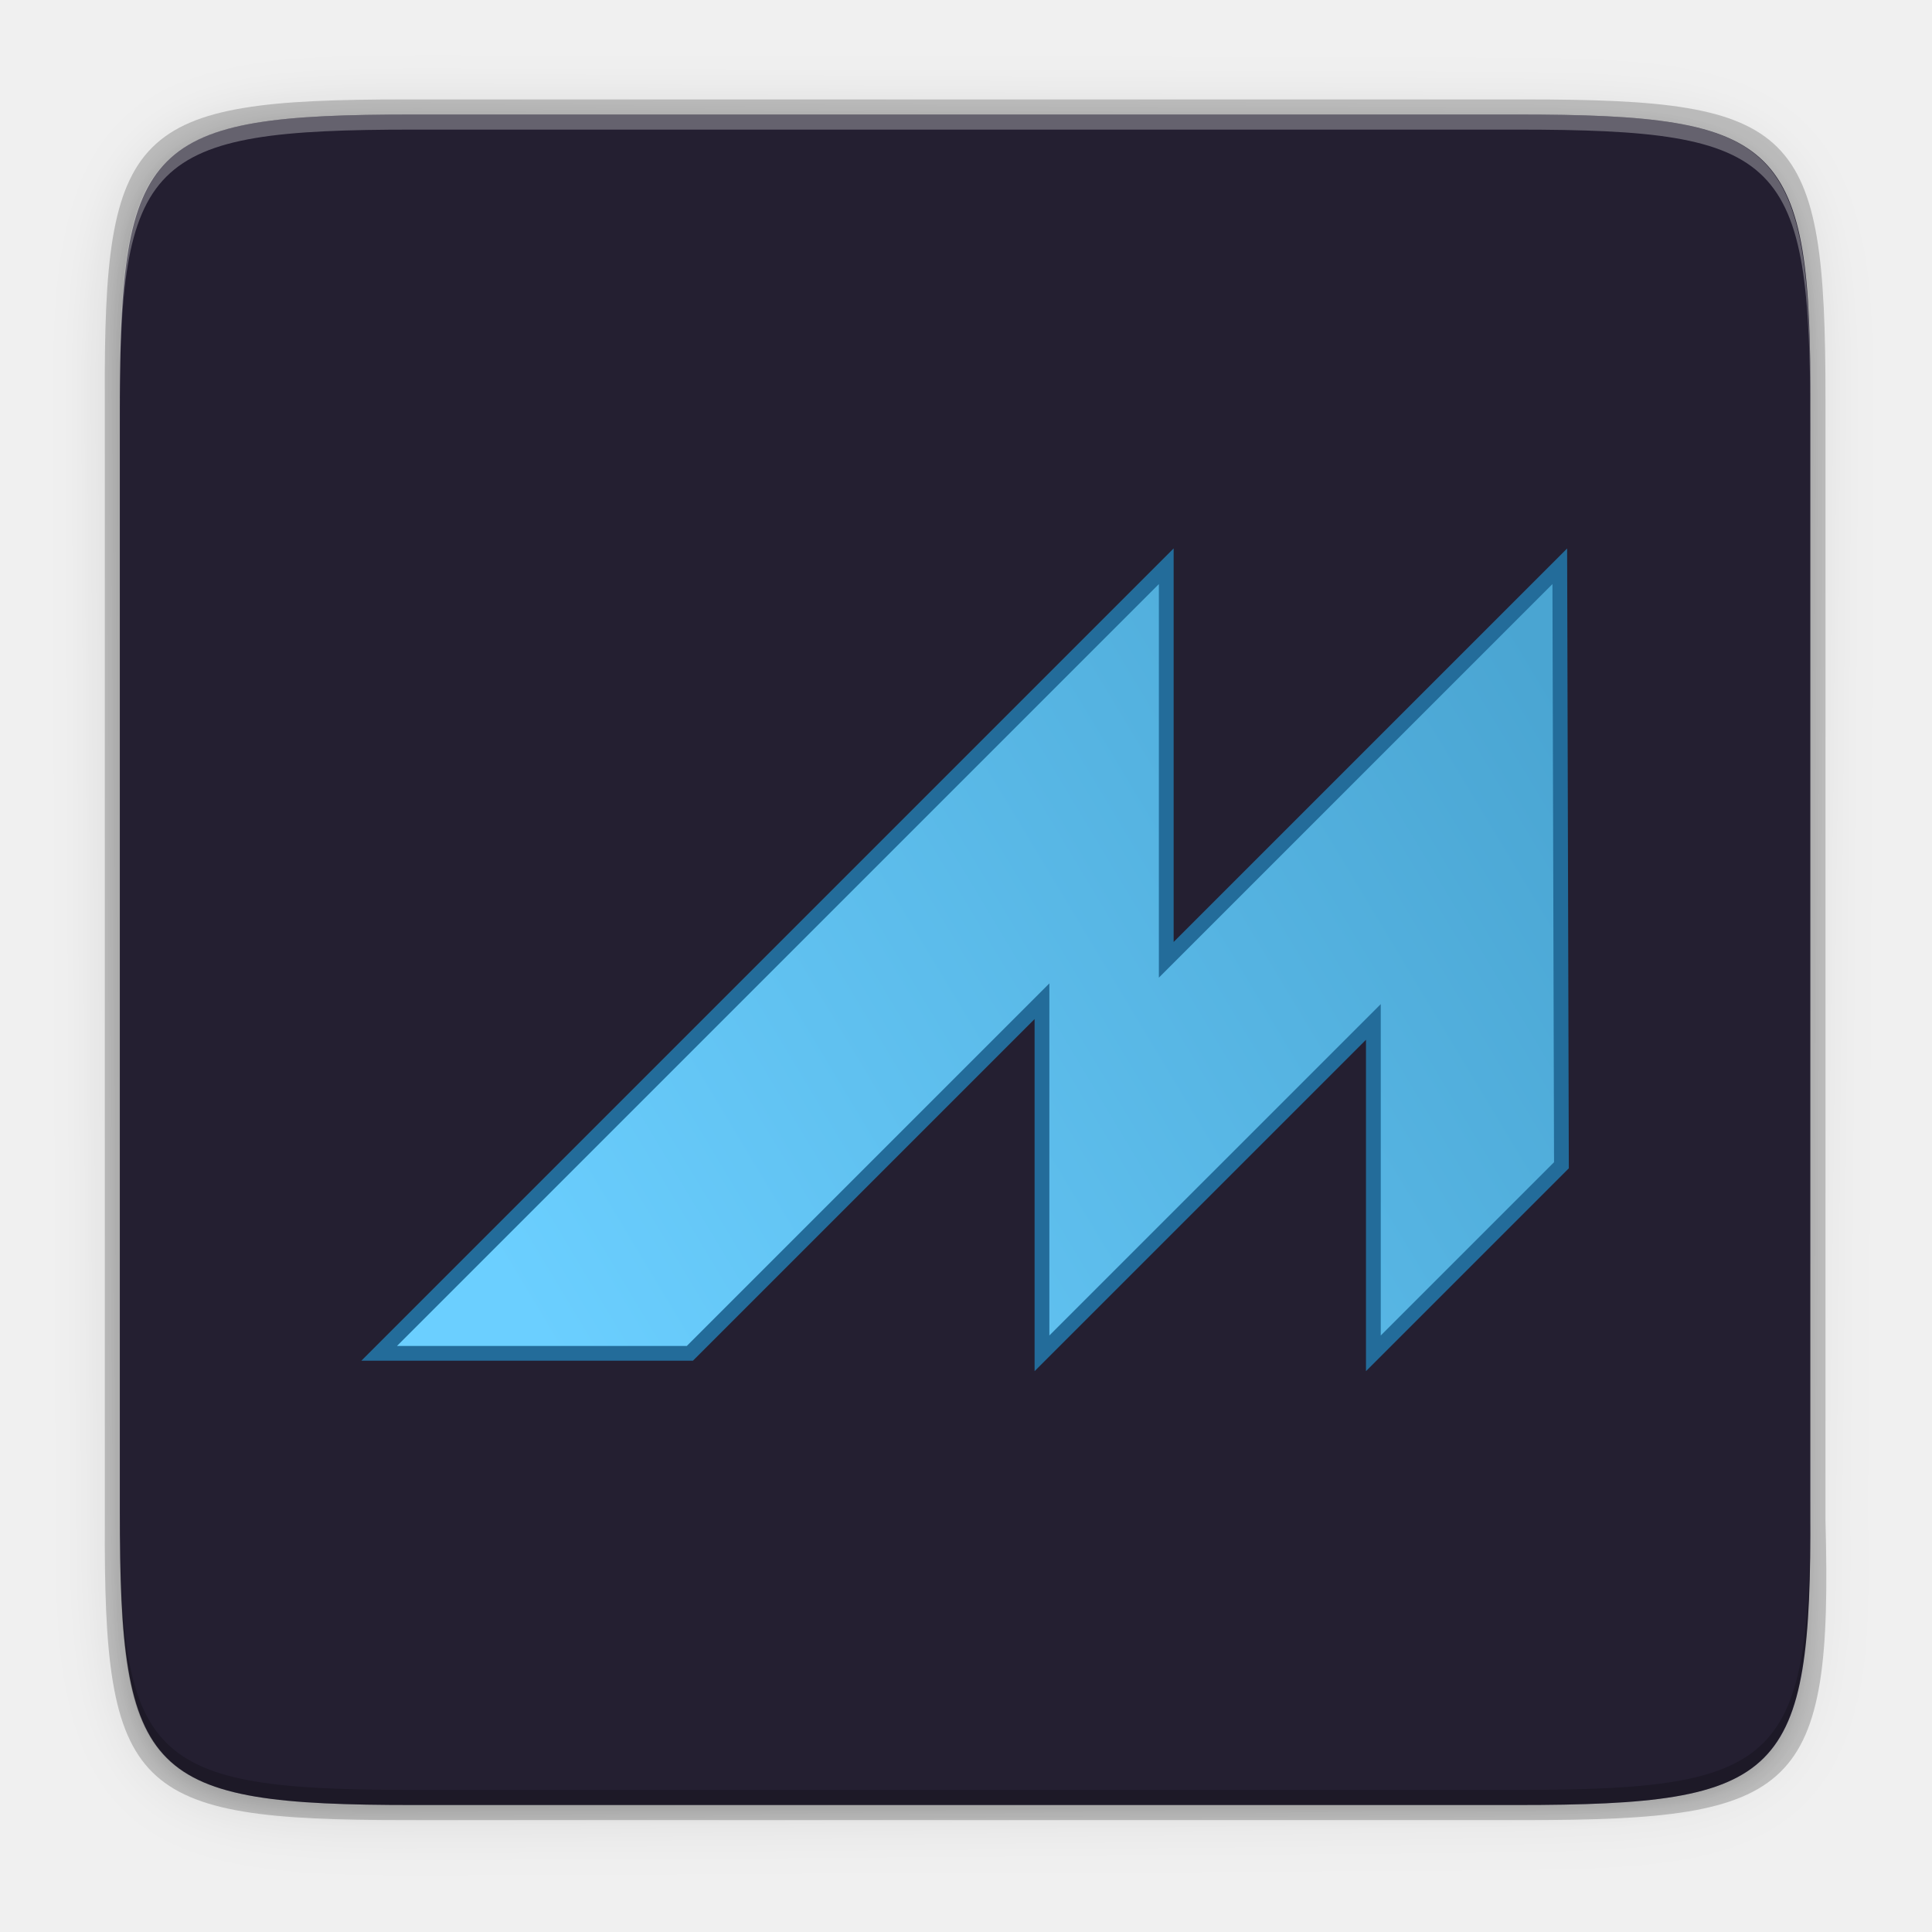
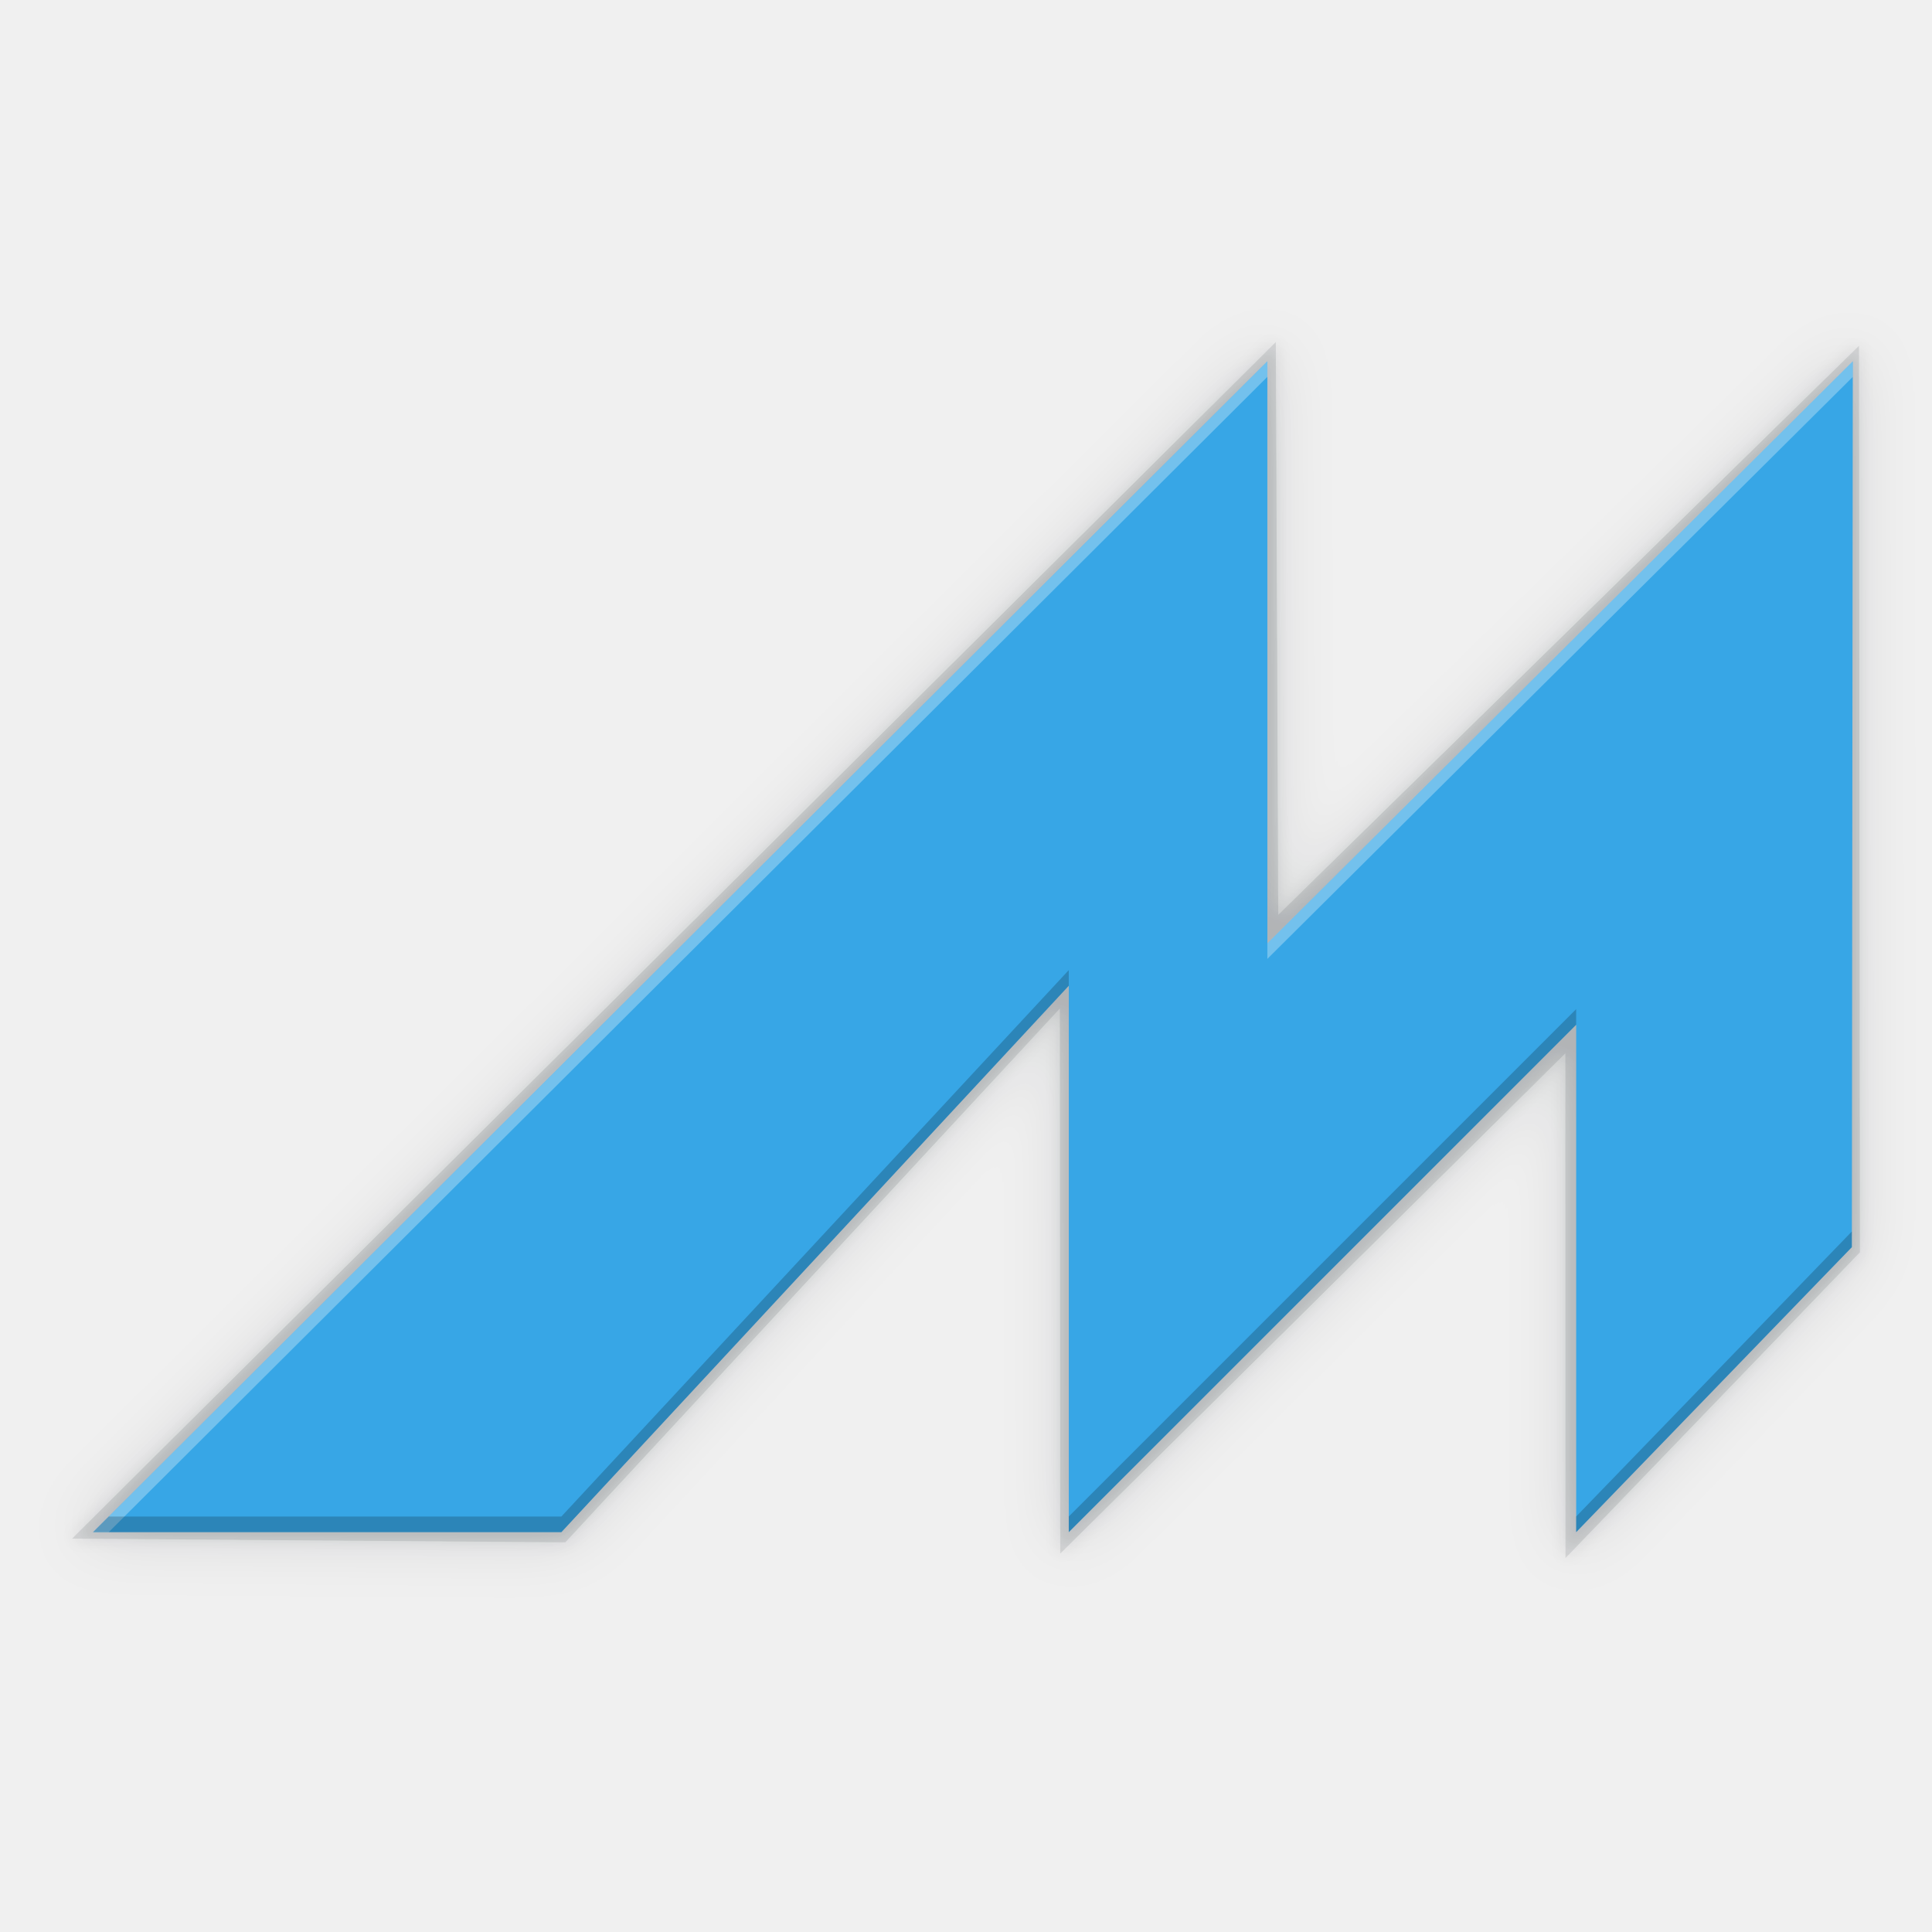
<svg xmlns="http://www.w3.org/2000/svg" height="256" width="256">
-   <linearGradient id="linearGradient4358" gradientUnits="userSpaceOnUse" x1="88" x2="488" y1="88" y2="488">
-     <stop offset="0" stop-opacity=".588" />
-     <stop offset="1" stop-opacity=".206" />
-   </linearGradient>
-   <filter id="filter4380" color-interpolation-filters="sRGB" height="1.088" width="1.106" x="-.05" y="-.04">
-     <feGaussianBlur stdDeviation="8.48" />
+   <filter id="a" color-interpolation-filters="sRGB" height="1.03" width="1.02" x="-.01" y="-.015">
+     <feGaussianBlur stdDeviation=".182" />
  </filter>
-   <filter id="filter4346" color-interpolation-filters="sRGB" height="1.022" width="1.026" x="-.01" y="-.01">
-     <feGaussianBlur stdDeviation="2.12" />
+   <filter id="b" color-interpolation-filters="sRGB" height="1.119" width="1.081" x="-.04" y="-.059">
+     <feGaussianBlur stdDeviation=".727" />
  </filter>
-   <linearGradient id="linearGradient2151" gradientUnits="userSpaceOnUse" x1="16.016" x2="53.098" y1="275.243" y2="252.995">
-     <stop offset="0" stop-color="#6bcfff" />
-     <stop offset="1" stop-color="#4aa5d2" />
-   </linearGradient>
-   <path d="m141.843 74c-70.593 0-78.189 7.251-77.843 77.987v146.013 146.013c-.346 70.736 7.25 77.987 77.843 77.987h292.314c70.593 0 79.78-7.277 77.843-77.987v-146.013-146.013c0-70.737-7.25-77.987-77.843-77.987z" filter="url(#filter4346)" opacity=".1" transform="matrix(.5 0 0 .5 -16.11649 -20.82554)" />
-   <path d="m141.843 74c-70.593 0-78.189 7.251-77.843 77.987v146.013 146.013c-.346 70.736 7.25 77.987 77.843 77.987h292.314c70.593 0 79.78-7.277 77.843-77.987v-146.013-146.013c0-70.737-7.25-77.987-77.843-77.987z" fill="url(#linearGradient4358)" filter="url(#filter4380)" opacity=".3" transform="matrix(.5 0 0 .5 -16.11649 -20.82523)" />
-   <path d="m53.695 13.174c-36.099 0-39.983 3.69-39.806 39.69v74.31 74.31c-.177 36 3.707 39.69 39.806 39.69h148.387c36.099 0 40.775-3.703 39.806-39.69v-74.31-74.31c0-36-3.707-39.69-39.806-39.69z" opacity=".2" />
-   <path d="m200.956 15.174c35.297 0 39.095 3.625 38.922 38.994v73.006 73.006c.173 35.368-3.625 38.994-38.922 38.994h-146.157c-35.297 0-38.922-3.625-38.922-38.994v-73.006-73.006c0-35.369 3.625-38.994 38.922-38.994z" fill="#241f31" />
-   <path d="m54.805 15.174c-35.297 0-39.095 3.626-38.922 38.994v2c-.173-35.368 3.625-38.994 38.922-38.994h146.156c35.297 0 38.922 3.626 38.922 38.994v-2c0-35.369-3.625-38.994-38.922-38.994z" fill="#fff" opacity=".3" />
-   <path d="m54.811 239.174c-35.297 0-39.095-3.626-38.922-38.994v-2c-.173 35.368 3.625 38.994 38.922 38.994h146.156c35.297 0 38.922-3.626 38.922-38.994v2c0 35.369-3.625 38.994-38.922 38.994z" opacity=".2" />
-   <g enable-background="new" transform="matrix(3.700536 0 0 3.700536 10.19202 -844.7154)">
-     <path d="m39.006 248.544-28.183 28.183h11.125l12.608-12.608v12.608l11.866-11.866v11.866l6.734-6.734-.059-21.448-14.091 14.091z" fill="url(#linearGradient2151)" fill-rule="evenodd" />
-     <path d="m39.006 248.544-28.183 28.183h11.125l12.608-12.608v12.608l11.866-11.866v11.866l6.734-6.734-.059-21.448-14.091 14.091z" fill="none" stroke="#236c9a" stroke-width=".529" />
+   <g enable-background="new" transform="matrix(5.291339 0 0 5.291339 -45.95652 -1254.128)">
+     <g fill-rule="evenodd">
+       <path d="m40.073 248.078-29.144 28.97 11.943.09 11.973-12.925.009 13.198 12.229-12.113.003 12.22 7.128-7.403-.022-21.947-14.061 13.777z" fill="#030d13" filter="url(#b)" opacity=".1" transform="matrix(1.034305 0 0 1.034305 -.813831 -11.00789)" />
+       <path d="m40.073 248.078-29.144 28.97 11.943.09 11.973-12.925.009 13.198 12.229-12.113.003 12.22 7.128-7.403-.022-21.947-14.061 13.777z" fill="#030d13" filter="url(#a)" opacity=".1" transform="matrix(1.034305 0 0 1.034305 -.813831 -11.00789)" />
+       <path d="m40.634 245.581-30.144 29.964 12.352.093 12.384-13.368.01 13.65 12.649-12.528.003 12.64 7.373-7.657-.023-22.7-14.543 14.25z" fill="#030d13" opacity=".1" />
+       <path d="m40.422 246.062-29.406 29.321h11.728l12.706-13.683v13.683l12.706-12.706v12.706l6.903-7.136.024-22.184-14.66 14.575z" fill="#37a6e6" />
+     </g>
+     <path d="m39.53 246.062-29.149 29.149h11.506l13.041-13.041v13.041l12.273-12.273v12.273l6.965-6.965-.061-22.184-14.575 14.575z" fill="none" />
+     <path d="m40.422 246.062-29.406 29.321h.392l29.014-28.93zm14.66 0-14.66 14.575v.391l14.66-14.574z" fill="#fff" fill-rule="evenodd" opacity=".3" />
+     <path d="m55.082 246.062-0.0 0-.024 21.793-6.903 7.137v.391l6.903-7.137zm-19.633 15.247-12.706 13.683h-11.336l-.392.391h11.728l12.706-13.683zm12.706.977-12.706 12.706v.391l12.706-12.706z" fill-rule="evenodd" opacity=".2" />
  </g>
</svg>
